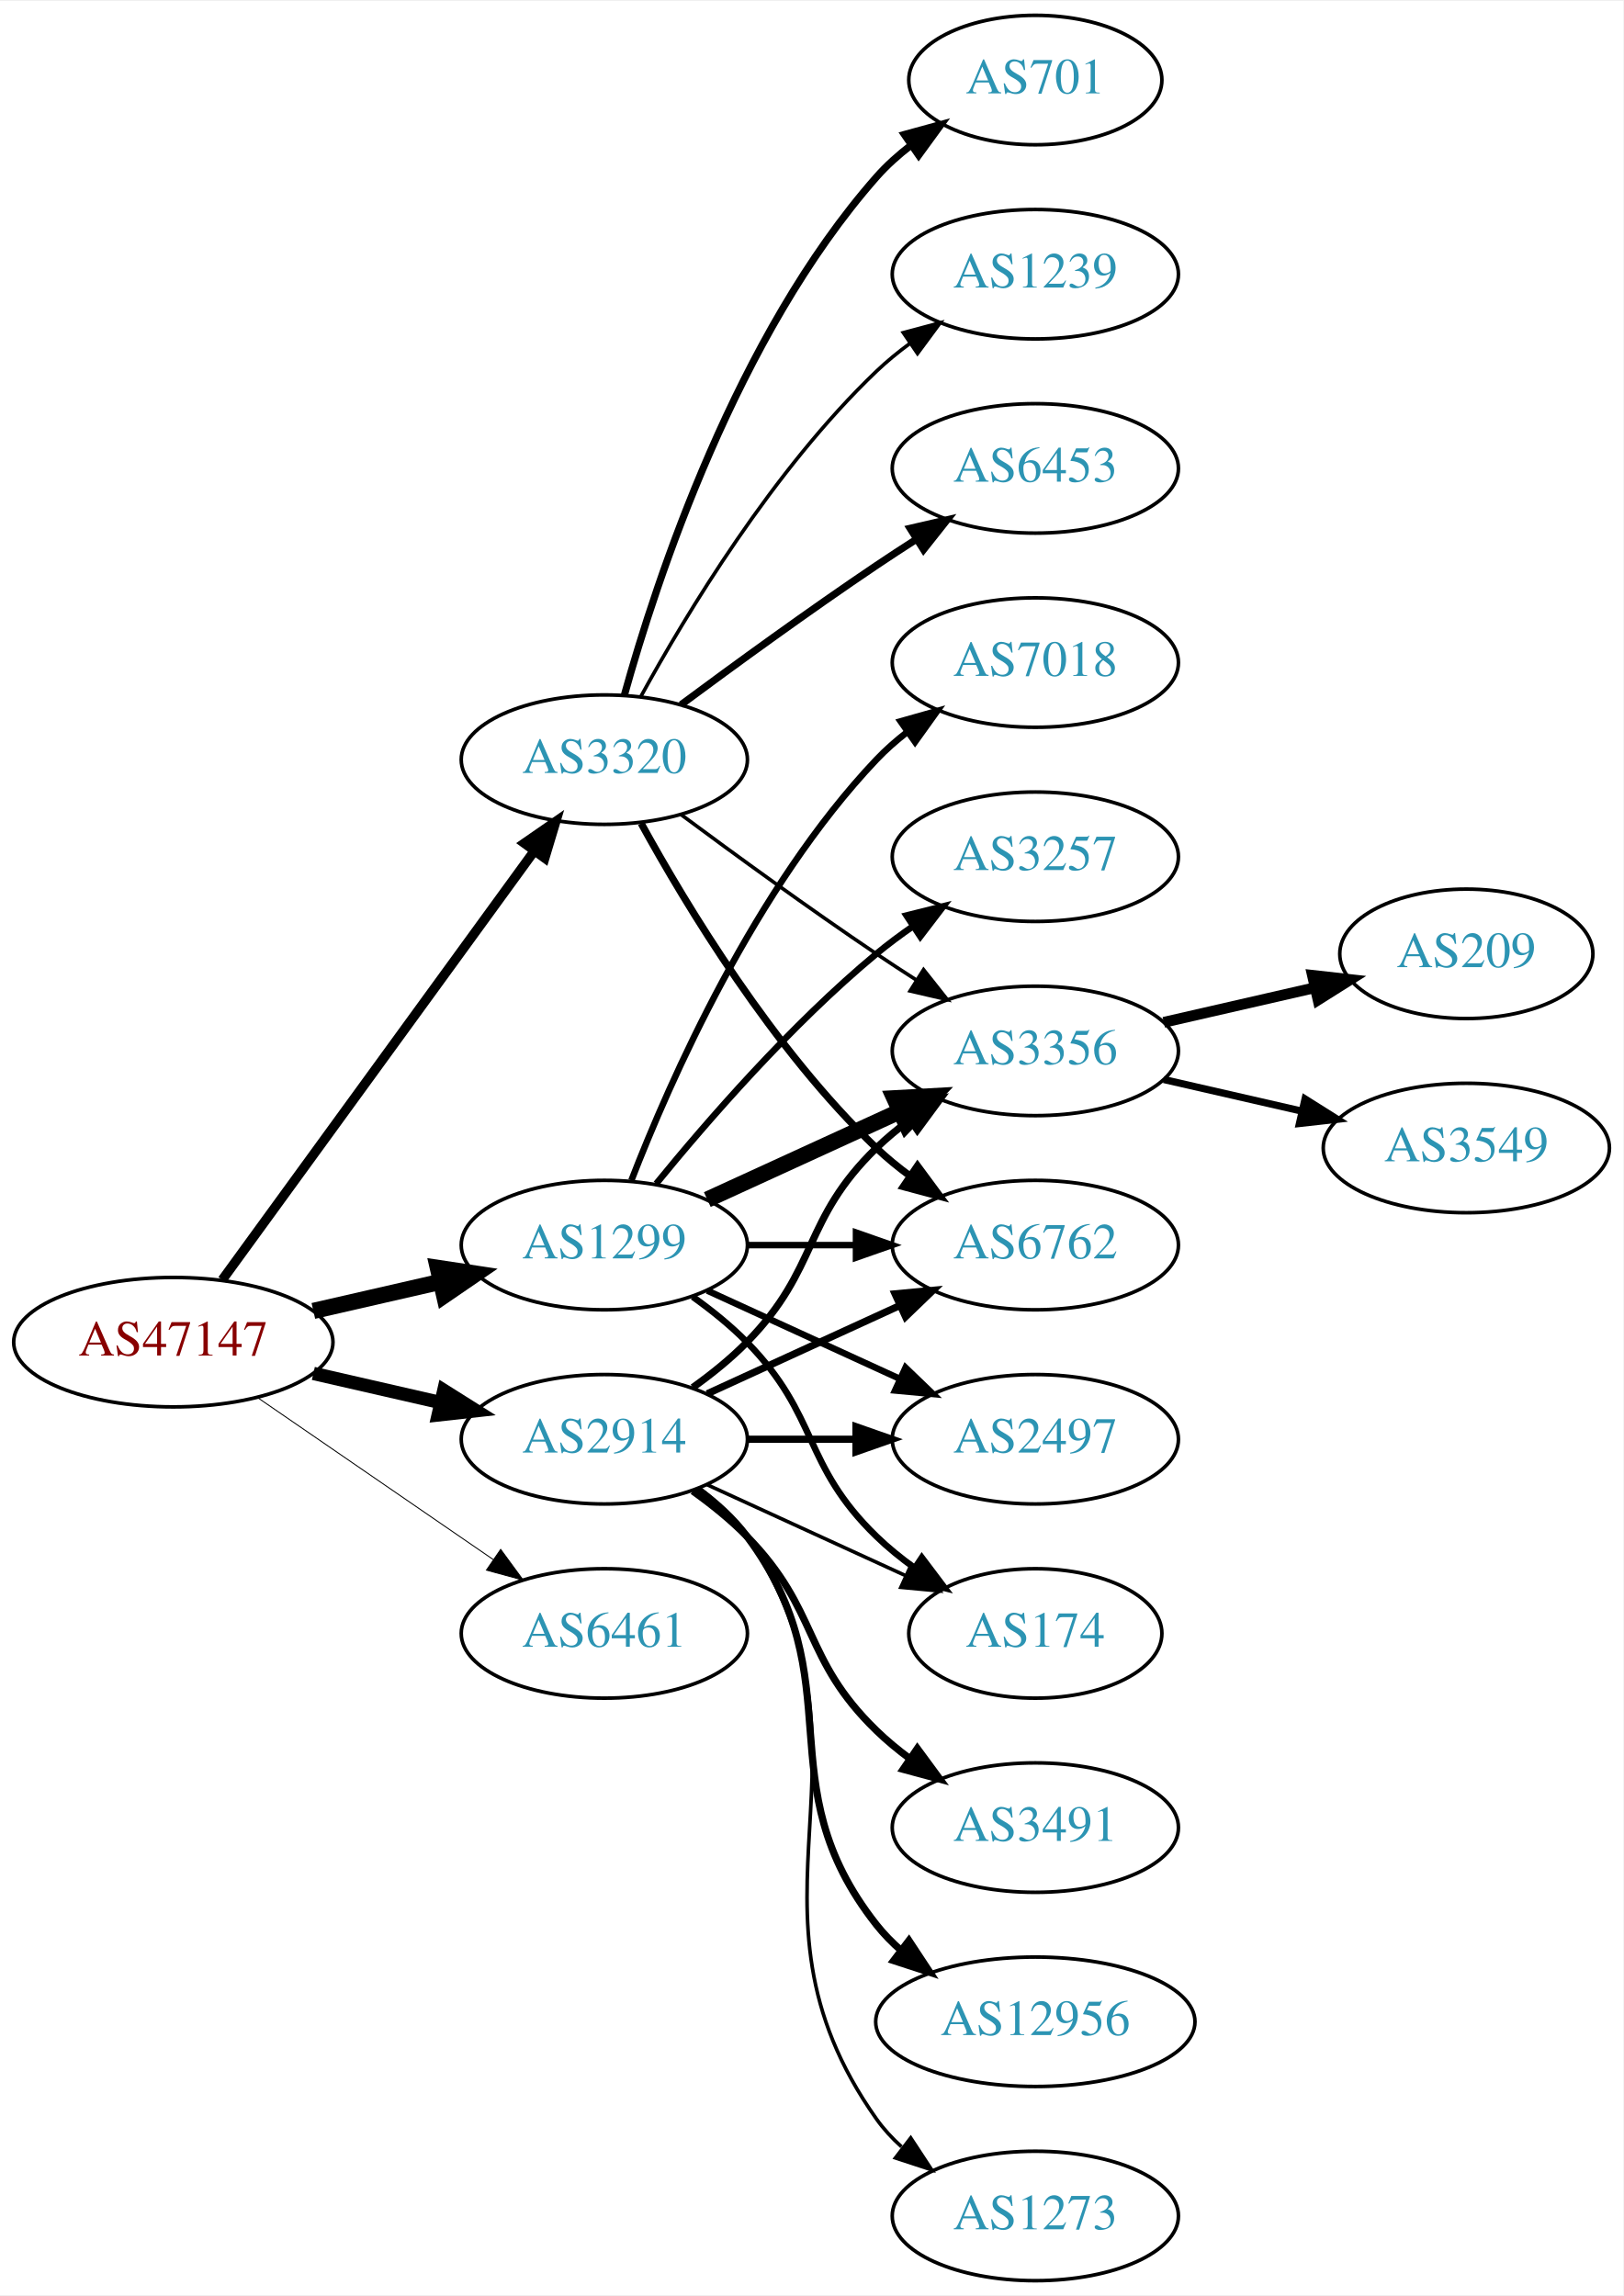
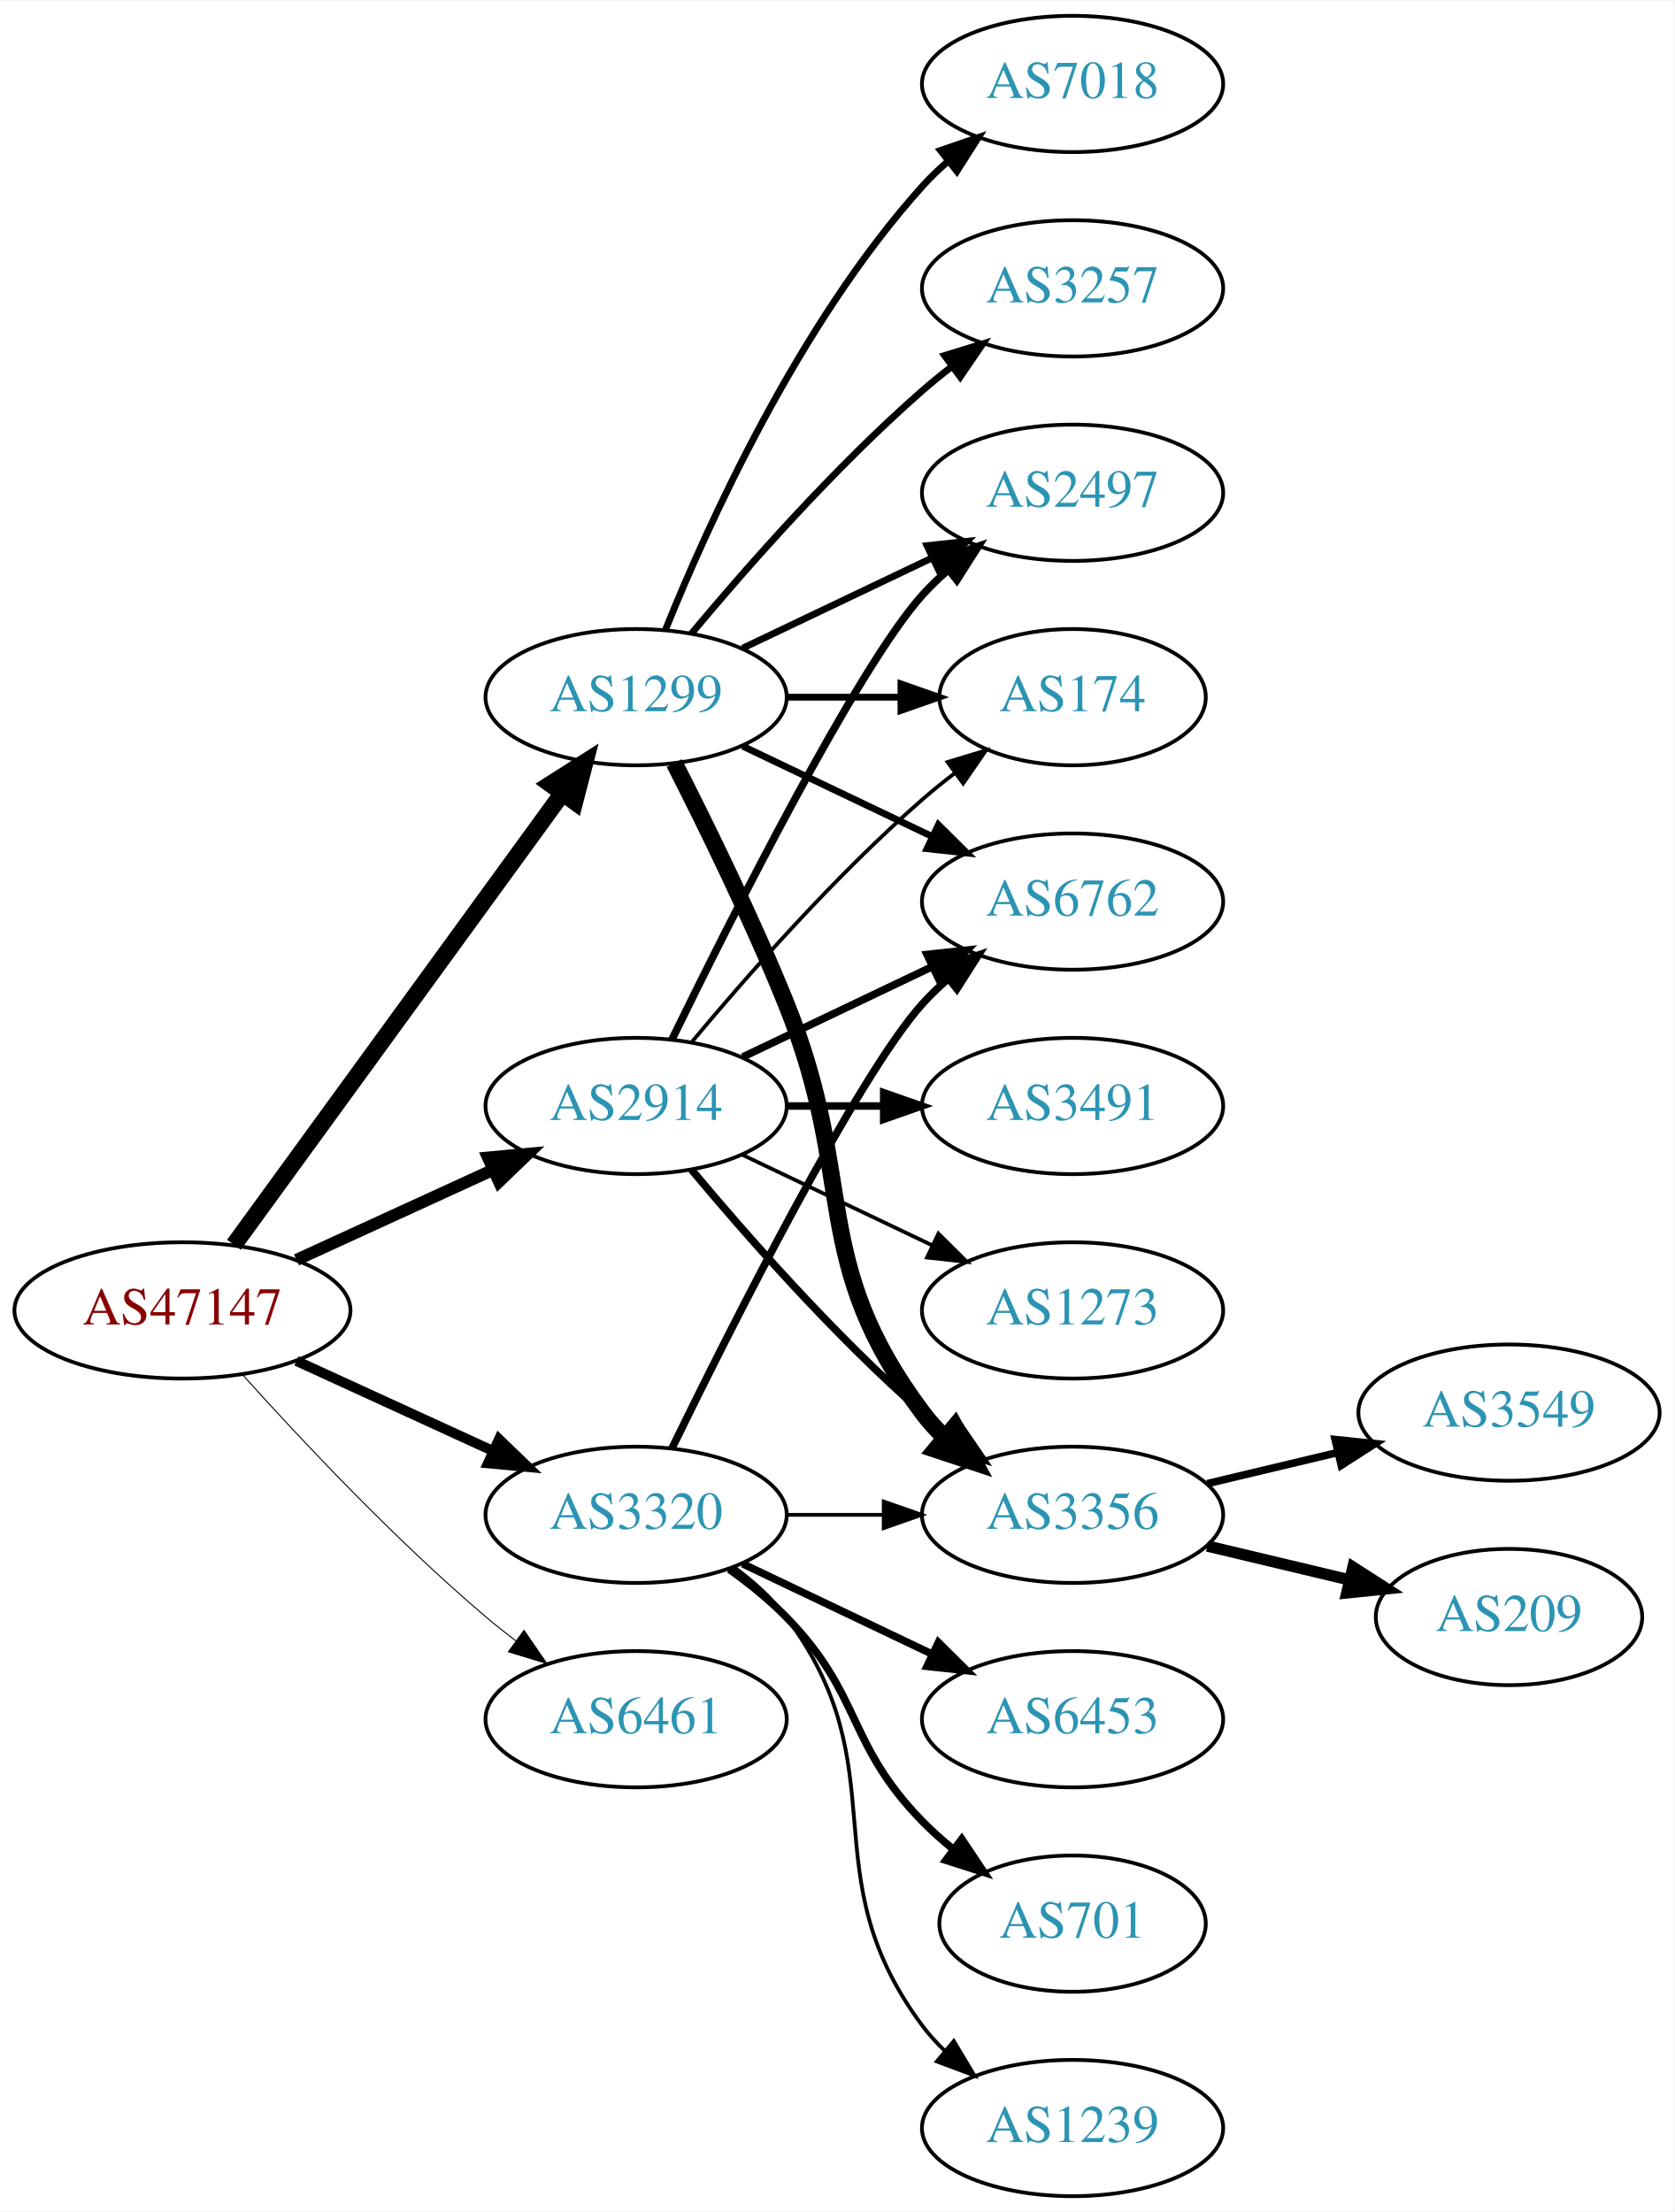
- <svg xmlns="http://www.w3.org/2000/svg" xmlns:xlink="http://www.w3.org/1999/xlink" width="451pt" height="638pt" viewBox="0.00 0.00 451.37 638.00">
-   <g id="graph0" class="graph" transform="scale(1 1) rotate(0) translate(4 634)">
-     <polygon fill="white" stroke="none" points="-4,4 -4,-634 447.37,-634 447.37,4 -4,4" />
+ <svg xmlns="http://www.w3.org/2000/svg" xmlns:xlink="http://www.w3.org/1999/xlink" width="442pt" height="584pt" viewBox="0.00 0.00 442.27 584.00">
+   <g id="graph0" class="graph" transform="scale(1 1) rotate(0) translate(4 580)">
+     <polygon fill="white" stroke="none" points="-4,4 -4,-580 438.271,-580 438.271,4 -4,4" />
    <g id="node1" class="node">
      <g id="a_node1">
        <a xlink:href="/asn/47147" xlink:title="AS47147 ~ ANEXIA Internetdienstleistungs GmbH [AT]">
-           <ellipse fill="#ffffff" stroke="black" cx="44.196" cy="-261" rx="44.393" ry="18" />
-           <text text-anchor="middle" x="44.196" y="-257.3" font-family="Times,serif" font-size="14.00" fill="#880000">AS47147</text>
+           <ellipse fill="#ffffff" stroke="black" cx="44.196" cy="-234" rx="44.393" ry="18" />
+           <text text-anchor="middle" x="44.196" y="-230.3" font-family="Times,serif" font-size="14.00" fill="#880000">AS47147</text>
        </a>
      </g>
    </g>
    <g id="node2" class="node">
      <g id="a_node2">
        <a xlink:href="/asn/1299" xlink:title="AS1299 ~ Telia Carrier [EU]">
-           <ellipse fill="#ffffff" stroke="black" cx="164.039" cy="-288" rx="39.794" ry="18" />
-           <text text-anchor="middle" x="164.039" y="-284.3" font-family="Times,serif" font-size="14.00" fill="#2c94b3">AS1299</text>
+           <ellipse fill="#ffffff" stroke="black" cx="164.039" cy="-396" rx="39.794" ry="18" />
+           <text text-anchor="middle" x="164.039" y="-392.3" font-family="Times,serif" font-size="14.00" fill="#2c94b3">AS1299</text>
        </a>
      </g>
    </g>
    <g id="edge1" class="edge">
-       <path fill="none" stroke="black" stroke-width="4.5" d="M83.131,-269.692C94.371,-272.267 106.784,-275.111 118.407,-277.774" />
-       <polygon fill="black" stroke="black" stroke-width="4.5" points="117.742,-281.661 128.369,-280.057 119.501,-273.985 117.742,-281.661" />
+       <path fill="none" stroke="black" stroke-width="4.5" d="M57.807,-251.337C78.628,-279.96 120.29,-337.233 144.479,-370.486" />
+       <polygon fill="black" stroke="black" stroke-width="4.5" points="141.451,-373.017 150.518,-378.788 147.82,-368.385 141.451,-373.017" />
    </g>
    <g id="node3" class="node">
      <g id="a_node3">
        <a xlink:href="/asn/2914" xlink:title="AS2914 ~ NTT America, Inc. [US]">
-           <ellipse fill="#ffffff" stroke="black" cx="164.039" cy="-234" rx="39.794" ry="18" />
-           <text text-anchor="middle" x="164.039" y="-230.3" font-family="Times,serif" font-size="14.00" fill="#2c94b3">AS2914</text>
+           <ellipse fill="#ffffff" stroke="black" cx="164.039" cy="-288" rx="39.794" ry="18" />
+           <text text-anchor="middle" x="164.039" y="-284.3" font-family="Times,serif" font-size="14.00" fill="#2c94b3">AS2914</text>
        </a>
      </g>
    </g>
    <g id="edge2" class="edge">
-       <path fill="none" stroke="black" stroke-width="3.706" d="M83.131,-252.308C94.371,-249.733 106.784,-246.889 118.407,-244.226" />
-       <polygon fill="black" stroke="black" stroke-width="3.706" points="119.403,-247.588 128.369,-241.943 117.84,-240.765 119.403,-247.588" />
+       <path fill="none" stroke="black" stroke-width="3.176" d="M74.326,-247.348C89.937,-254.502 109.335,-263.391 126.007,-271.03" />
+       <polygon fill="black" stroke="black" stroke-width="3.176" points="124.91,-274.378 135.459,-275.362 127.826,-268.014 124.91,-274.378" />
    </g>
    <g id="node4" class="node">
      <g id="a_node4">
        <a xlink:href="/asn/3320" xlink:title="AS3320 ~ DTAG [DE]">
-           <ellipse fill="#ffffff" stroke="black" cx="164.039" cy="-423" rx="39.794" ry="18" />
-           <text text-anchor="middle" x="164.039" y="-419.3" font-family="Times,serif" font-size="14.00" fill="#2c94b3">AS3320</text>
+           <ellipse fill="#ffffff" stroke="black" cx="164.039" cy="-180" rx="39.794" ry="18" />
+           <text text-anchor="middle" x="164.039" y="-176.3" font-family="Times,serif" font-size="14.00" fill="#2c94b3">AS3320</text>
        </a>
      </g>
    </g>
    <g id="edge3" class="edge">
-       <path fill="none" stroke="black" stroke-width="2.647" d="M57.807,-278.337C78.628,-306.96 120.29,-364.233 144.479,-397.486" />
-       <polygon fill="black" stroke="black" stroke-width="2.647" points="141.805,-399.76 150.518,-405.788 147.466,-395.642 141.805,-399.76" />
+       <path fill="none" stroke="black" stroke-width="2.647" d="M74.326,-220.652C89.937,-213.498 109.335,-204.609 126.007,-196.97" />
+       <polygon fill="black" stroke="black" stroke-width="2.647" points="127.826,-199.986 135.459,-192.638 124.91,-193.622 127.826,-199.986" />
    </g>
    <g id="node5" class="node">
      <g id="a_node5">
        <a xlink:href="/asn/6461" xlink:title="AS6461 ~ Zayo Bandwidth [US]">
-           <ellipse fill="#ffffff" stroke="black" cx="164.039" cy="-180" rx="39.794" ry="18" />
-           <text text-anchor="middle" x="164.039" y="-176.3" font-family="Times,serif" font-size="14.00" fill="#2c94b3">AS6461</text>
+           <ellipse fill="#ffffff" stroke="black" cx="164.039" cy="-126" rx="39.794" ry="18" />
+           <text text-anchor="middle" x="164.039" y="-122.3" font-family="Times,serif" font-size="14.00" fill="#2c94b3">AS6461</text>
        </a>
      </g>
    </g>
    <g id="edge4" class="edge">
-       <path fill="none" stroke="black" stroke-width="0.265" d="M67.639,-245.574C86.22,-232.802 112.781,-214.545 133.161,-200.537" />
-       <polygon fill="black" stroke="black" stroke-width="0.265" points="135.216,-203.371 141.475,-194.822 131.251,-197.602 135.216,-203.371" />
+       <path fill="none" stroke="black" stroke-width="0.265" d="M60.128,-216.956C75.455,-199.903 100.39,-173.35 124.392,-153 126.889,-150.883 129.55,-148.768 132.261,-146.707" />
+       <polygon fill="black" stroke="black" stroke-width="0.265" points="134.427,-149.459 140.437,-140.734 130.298,-143.806 134.427,-149.459" />
    </g>
    <g id="node6" class="node">
      <g id="a_node6">
-         <a xlink:href="/asn/3356" xlink:title="AS3356 ~ Level 3 Parent, LLC [US]">
-           <ellipse fill="#ffffff" stroke="black" cx="283.881" cy="-342" rx="39.794" ry="18" />
-           <text text-anchor="middle" x="283.881" y="-338.3" font-family="Times,serif" font-size="14.00" fill="#2c94b3">AS3356</text>
+         <a xlink:href="/asn/3257" xlink:title="AS3257 ~ GTT [DE]">
+           <ellipse fill="#ffffff" stroke="black" cx="279.332" cy="-504" rx="39.794" ry="18" />
+           <text text-anchor="middle" x="279.332" y="-500.3" font-family="Times,serif" font-size="14.00" fill="#2c94b3">AS3257</text>
        </a>
      </g>
    </g>
    <g id="edge5" class="edge">
-       <path fill="none" stroke="black" stroke-width="4.5" d="M192.667,-300.661C208.624,-307.973 228.895,-317.261 246.178,-325.181" />
-       <polygon fill="black" stroke="black" stroke-width="4.5" points="244.694,-328.832 255.425,-329.419 247.975,-321.673 244.694,-328.832" />
+       <path fill="none" stroke="black" stroke-width="1.8" d="M178.669,-412.817C192.951,-429.929 216.498,-456.745 239.685,-477 242.151,-479.154 244.789,-481.294 247.487,-483.372" />
+       <polygon fill="black" stroke="black" stroke-width="1.8" points="245.512,-486.264 255.641,-489.37 249.66,-480.625 245.512,-486.264" />
    </g>
    <g id="node7" class="node">
      <g id="a_node7">
-         <a xlink:href="/asn/2497" xlink:title="AS2497 ~ Internet Initiative Japan Inc. [JP]">
-           <ellipse fill="#ffffff" stroke="black" cx="283.881" cy="-234" rx="39.794" ry="18" />
-           <text text-anchor="middle" x="283.881" y="-230.3" font-family="Times,serif" font-size="14.00" fill="#2c94b3">AS2497</text>
+         <a xlink:href="/asn/3356" xlink:title="AS3356 ~ Level 3 Parent, LLC [US]">
+           <ellipse fill="#ffffff" stroke="black" cx="279.332" cy="-180" rx="39.794" ry="18" />
+           <text text-anchor="middle" x="279.332" y="-176.3" font-family="Times,serif" font-size="14.00" fill="#2c94b3">AS3356</text>
        </a>
      </g>
    </g>
    <g id="edge6" class="edge">
-       <path fill="none" stroke="black" stroke-width="1.8" d="M192.667,-275.339C208.624,-268.027 228.895,-258.739 246.178,-250.819" />
-       <polygon fill="black" stroke="black" stroke-width="1.8" points="247.793,-253.929 255.425,-246.581 244.876,-247.565 247.793,-253.929" />
+       <path fill="none" stroke="black" stroke-width="4.5" d="M174.119,-378.583C182.388,-362.366 194.65,-337.397 203.685,-315 222.615,-268.078 209.414,-247.542 239.685,-207 241.43,-204.664 243.437,-202.455 245.6,-200.383" />
+       <polygon fill="black" stroke="black" stroke-width="4.5" points="248.24,-203.309 253.401,-193.882 243.198,-197.259 248.24,-203.309" />
    </g>
    <g id="node8" class="node">
      <g id="a_node8">
-         <a xlink:href="/asn/6762" xlink:title="AS6762 ~ TELECOM ITALIA SPARKLE S.p.A. [IT]">
-           <ellipse fill="#ffffff" stroke="black" cx="283.881" cy="-288" rx="39.794" ry="18" />
-           <text text-anchor="middle" x="283.881" y="-284.3" font-family="Times,serif" font-size="14.00" fill="#2c94b3">AS6762</text>
+         <a xlink:href="/asn/174" xlink:title="AS174 ~ Cogent Communications [US]">
+           <ellipse fill="#ffffff" stroke="black" cx="279.332" cy="-396" rx="35.194" ry="18" />
+           <text text-anchor="middle" x="279.332" y="-392.3" font-family="Times,serif" font-size="14.00" fill="#2c94b3">AS174</text>
        </a>
      </g>
    </g>
    <g id="edge7" class="edge">
-       <path fill="none" stroke="black" stroke-width="1.8" d="M203.951,-288C213.505,-288 223.854,-288 233.817,-288" />
-       <polygon fill="black" stroke="black" stroke-width="1.8" points="234.009,-291.5 244.009,-288 234.009,-284.5 234.009,-291.5" />
+       <path fill="none" stroke="black" stroke-width="1.8" d="M203.711,-396C213.416,-396 223.907,-396 233.87,-396" />
+       <polygon fill="black" stroke="black" stroke-width="1.8" points="234.006,-399.5 244.006,-396 234.006,-392.5 234.006,-399.5" />
    </g>
    <g id="node9" class="node">
      <g id="a_node9">
-         <a xlink:href="/asn/7018" xlink:title="AS7018 ~ AT&amp;T Services, Inc. [US]">
-           <ellipse fill="#ffffff" stroke="black" cx="283.881" cy="-450" rx="39.794" ry="18" />
-           <text text-anchor="middle" x="283.881" y="-446.3" font-family="Times,serif" font-size="14.00" fill="#2c94b3">AS7018</text>
+         <a xlink:href="/asn/2497" xlink:title="AS2497 ~ Internet Initiative Japan Inc. [JP]">
+           <ellipse fill="#ffffff" stroke="black" cx="279.332" cy="-450" rx="39.794" ry="18" />
+           <text text-anchor="middle" x="279.332" y="-446.3" font-family="Times,serif" font-size="14.00" fill="#2c94b3">AS2497</text>
        </a>
      </g>
    </g>
    <g id="edge8" class="edge">
-       <path fill="none" stroke="black" stroke-width="1.8" d="M171.562,-305.994C182.312,-333.728 205.969,-387.429 239.685,-423 242.271,-425.728 245.188,-428.294 248.257,-430.677" />
-       <polygon fill="black" stroke="black" stroke-width="1.8" points="246.411,-433.658 256.605,-436.543 250.435,-427.93 246.411,-433.658" />
+       <path fill="none" stroke="black" stroke-width="1.8" d="M192.175,-408.934C207.169,-416.081 225.99,-425.052 242.213,-432.785" />
+       <polygon fill="black" stroke="black" stroke-width="1.8" points="240.884,-436.028 251.417,-437.171 243.895,-429.709 240.884,-436.028" />
    </g>
    <g id="node10" class="node">
      <g id="a_node10">
-         <a xlink:href="/asn/174" xlink:title="AS174 ~ Cogent Communications [US]">
-           <ellipse fill="#ffffff" stroke="black" cx="283.881" cy="-180" rx="35.194" ry="18" />
-           <text text-anchor="middle" x="283.881" y="-176.3" font-family="Times,serif" font-size="14.00" fill="#2c94b3">AS174</text>
+         <a xlink:href="/asn/6762" xlink:title="AS6762 ~ TELECOM ITALIA SPARKLE S.p.A. [IT]">
+           <ellipse fill="#ffffff" stroke="black" cx="279.332" cy="-342" rx="39.794" ry="18" />
+           <text text-anchor="middle" x="279.332" y="-338.3" font-family="Times,serif" font-size="14.00" fill="#2c94b3">AS6762</text>
        </a>
      </g>
    </g>
    <g id="edge9" class="edge">
-       <path fill="none" stroke="black" stroke-width="1.8" d="M188.633,-273.611C193.889,-269.852 199.22,-265.563 203.685,-261 223.858,-240.383 218.992,-227.094 239.685,-207 242.913,-203.866 246.564,-200.911 250.342,-198.188" />
-       <polygon fill="black" stroke="black" stroke-width="1.8" points="252.321,-201.075 258.702,-192.617 248.44,-195.25 252.321,-201.075" />
+       <path fill="none" stroke="black" stroke-width="1.8" d="M192.175,-383.066C207.169,-375.919 225.99,-366.948 242.213,-359.215" />
+       <polygon fill="black" stroke="black" stroke-width="1.8" points="243.895,-362.291 251.417,-354.829 240.884,-355.972 243.895,-362.291" />
    </g>
    <g id="node11" class="node">
      <g id="a_node11">
-         <a xlink:href="/asn/3257" xlink:title="AS3257 ~ GTT [DE]">
-           <ellipse fill="#ffffff" stroke="black" cx="283.881" cy="-396" rx="39.794" ry="18" />
-           <text text-anchor="middle" x="283.881" y="-392.3" font-family="Times,serif" font-size="14.00" fill="#2c94b3">AS3257</text>
+         <a xlink:href="/asn/7018" xlink:title="AS7018 ~ AT&amp;T Services, Inc. [US]">
+           <ellipse fill="#ffffff" stroke="black" cx="279.332" cy="-558" rx="39.794" ry="18" />
+           <text text-anchor="middle" x="279.332" y="-554.3" font-family="Times,serif" font-size="14.00" fill="#2c94b3">AS7018</text>
        </a>
      </g>
    </g>
    <g id="edge10" class="edge">
-       <path fill="none" stroke="black" stroke-width="1.8" d="M178.458,-305.065C192.572,-322.375 215.987,-349.345 239.685,-369 242.901,-371.668 246.402,-374.27 249.972,-376.741" />
-       <polygon fill="black" stroke="black" stroke-width="1.8" points="248.05,-379.666 258.329,-382.236 251.896,-373.817 248.05,-379.666" />
+       <path fill="none" stroke="black" stroke-width="1.8" d="M171.786,-413.787C182.837,-441.243 206.891,-494.578 239.685,-531 241.688,-533.224 243.906,-535.363 246.239,-537.397" />
+       <polygon fill="black" stroke="black" stroke-width="1.8" points="244.437,-540.433 254.458,-543.873 248.769,-534.935 244.437,-540.433" />
    </g>
    <g id="edge13" class="edge">
-       <path fill="none" stroke="black" stroke-width="2" d="M188.633,-248.389C193.889,-252.148 199.22,-256.437 203.685,-261 223.858,-281.617 218.992,-294.906 239.685,-315 242.53,-317.763 245.704,-320.386 249.004,-322.834" />
-       <polygon fill="black" stroke="black" stroke-width="2" points="247.121,-325.786 257.352,-328.538 251.07,-320.006 247.121,-325.786" />
-     </g>
-     <g id="edge18" class="edge">
-       <path fill="none" stroke="black" stroke-width="2" d="M203.951,-234C213.505,-234 223.854,-234 233.817,-234" />
-       <polygon fill="black" stroke="black" stroke-width="2" points="234.009,-237.5 244.009,-234 234.009,-230.5 234.009,-237.5" />
+       <path fill="none" stroke="black" stroke-width="2" d="M178.669,-271.183C192.951,-254.071 216.498,-227.255 239.685,-207 242.151,-204.846 244.789,-202.706 247.487,-200.628" />
+       <polygon fill="black" stroke="black" stroke-width="2" points="249.66,-203.375 255.641,-194.63 245.512,-197.736 249.66,-203.375" />
+     </g>
+     <g id="edge16" class="edge">
+       <path fill="none" stroke="black" d="M178.669,-304.817C192.951,-321.929 216.498,-348.745 239.685,-369 242.355,-371.332 245.228,-373.648 248.158,-375.886" />
+       <polygon fill="black" stroke="black" points="246.309,-378.87 256.449,-381.939 250.436,-373.216 246.309,-378.87" />
    </g>
    <g id="edge17" class="edge">
-       <path fill="none" stroke="black" stroke-width="2" d="M192.667,-246.661C208.624,-253.973 228.895,-263.261 246.178,-271.181" />
-       <polygon fill="black" stroke="black" stroke-width="2" points="244.876,-274.435 255.425,-275.419 247.793,-268.071 244.876,-274.435" />
+       <path fill="none" stroke="black" stroke-width="2" d="M173.476,-305.511C189.095,-337.509 222.481,-403.893 239.685,-423 241.688,-425.224 243.906,-427.363 246.239,-429.397" />
+       <polygon fill="black" stroke="black" stroke-width="2" points="244.437,-432.433 254.458,-435.873 248.769,-426.935 244.437,-432.433" />
    </g>
    <g id="edge14" class="edge">
-       <path fill="none" stroke="black" d="M192.667,-221.339C209.084,-213.817 230.065,-204.202 247.662,-196.139" />
-       <polygon fill="black" stroke="black" points="249.407,-199.189 257.04,-191.842 246.49,-192.826 249.407,-199.189" />
+       <path fill="none" stroke="black" stroke-width="2" d="M192.175,-300.934C207.169,-308.081 225.99,-317.052 242.213,-324.785" />
+       <polygon fill="black" stroke="black" stroke-width="2" points="240.884,-328.028 251.417,-329.171 243.895,-321.709 240.884,-328.028" />
    </g>
    <g id="node14" class="node">
      <g id="a_node14">
        <a xlink:href="/asn/3491" xlink:title="AS3491 ~ PCCW Global, Inc. [US]">
-           <ellipse fill="#ffffff" stroke="black" cx="283.881" cy="-126" rx="39.794" ry="18" />
-           <text text-anchor="middle" x="283.881" y="-122.3" font-family="Times,serif" font-size="14.00" fill="#2c94b3">AS3491</text>
+           <ellipse fill="#ffffff" stroke="black" cx="279.332" cy="-288" rx="39.794" ry="18" />
+           <text text-anchor="middle" x="279.332" y="-284.3" font-family="Times,serif" font-size="14.00" fill="#2c94b3">AS3491</text>
        </a>
      </g>
    </g>
    <g id="edge15" class="edge">
-       <path fill="none" stroke="black" stroke-width="2" d="M188.633,-219.611C193.889,-215.852 199.22,-211.563 203.685,-207 223.858,-186.383 218.992,-173.094 239.685,-153 242.53,-150.237 245.704,-147.614 249.004,-145.166" />
-       <polygon fill="black" stroke="black" stroke-width="2" points="251.07,-147.994 257.352,-139.462 247.121,-142.214 251.07,-147.994" />
+       <path fill="none" stroke="black" stroke-width="2" d="M203.711,-288C211.914,-288 220.678,-288 229.21,-288" />
+       <polygon fill="black" stroke="black" stroke-width="2" points="229.449,-291.5 239.449,-288 229.449,-284.5 229.449,-291.5" />
    </g>
    <g id="node15" class="node">
      <g id="a_node15">
-         <a xlink:href="/asn/12956" xlink:title="AS12956 ~ TELXIUS [ES]">
-           <ellipse fill="#ffffff" stroke="black" cx="283.881" cy="-72" rx="44.393" ry="18" />
-           <text text-anchor="middle" x="283.881" y="-68.3" font-family="Times,serif" font-size="14.00" fill="#2c94b3">AS12956</text>
-         </a>
-       </g>
-     </g>
-     <g id="edge16" class="edge">
-       <path fill="none" stroke="black" stroke-width="2" d="M189.969,-220.118C195.046,-216.389 199.964,-211.984 203.685,-207 233.957,-166.458 208.386,-138.754 239.685,-99 241.709,-96.429 244.051,-94.037 246.575,-91.826" />
-       <polygon fill="black" stroke="black" stroke-width="2" points="248.732,-94.584 254.565,-85.739 244.489,-89.016 248.732,-94.584" />
+         <a xlink:href="/asn/1273" xlink:title="AS1273 ~ Vodafone Group PLC [EU]">
+           <ellipse fill="#ffffff" stroke="black" cx="279.332" cy="-234" rx="39.794" ry="18" />
+           <text text-anchor="middle" x="279.332" y="-230.3" font-family="Times,serif" font-size="14.00" fill="#2c94b3">AS1273</text>
+         </a>
+       </g>
+     </g>
+     <g id="edge18" class="edge">
+       <path fill="none" stroke="black" d="M192.175,-275.066C207.169,-267.919 225.99,-258.948 242.213,-251.215" />
+       <polygon fill="black" stroke="black" points="243.895,-254.291 251.417,-246.829 240.884,-247.972 243.895,-254.291" />
+     </g>
+     <g id="edge23" class="edge">
+       <path fill="none" stroke="black" d="M203.711,-180C211.914,-180 220.678,-180 229.21,-180" />
+       <polygon fill="black" stroke="black" points="229.449,-183.5 239.449,-180 229.449,-176.5 229.449,-183.5" />
+     </g>
+     <g id="edge19" class="edge">
+       <path fill="none" stroke="black" stroke-width="2" d="M173.476,-197.511C189.095,-229.509 222.481,-295.893 239.685,-315 241.688,-317.224 243.906,-319.363 246.239,-321.397" />
+       <polygon fill="black" stroke="black" stroke-width="2" points="244.437,-324.433 254.458,-327.873 248.769,-318.935 244.437,-324.433" />
    </g>
    <g id="node16" class="node">
      <g id="a_node16">
-         <a xlink:href="/asn/1273" xlink:title="AS1273 ~ Vodafone Group PLC [EU]">
-           <ellipse fill="#ffffff" stroke="black" cx="283.881" cy="-18" rx="39.794" ry="18" />
-           <text text-anchor="middle" x="283.881" y="-14.3" font-family="Times,serif" font-size="14.00" fill="#2c94b3">AS1273</text>
-         </a>
-       </g>
-     </g>
-     <g id="edge19" class="edge">
-       <path fill="none" stroke="black" d="M190.358,-220.393C195.414,-216.649 200.225,-212.169 203.685,-207 244.71,-145.706 197.106,-105.225 239.685,-45 241.676,-42.184 244.063,-39.599 246.679,-37.24" />
-       <polygon fill="black" stroke="black" points="249.232,-39.694 255.048,-30.838 244.978,-34.135 249.232,-39.694" />
-     </g>
-     <g id="edge24" class="edge">
-       <path fill="none" stroke="black" d="M185.369,-407.723C200.231,-396.696 220.976,-381.593 239.685,-369 243.234,-366.611 246.984,-364.161 250.733,-361.758" />
-       <polygon fill="black" stroke="black" points="252.801,-364.591 259.381,-356.288 249.059,-358.675 252.801,-364.591" />
-     </g>
-     <g id="edge22" class="edge">
-       <path fill="none" stroke="black" stroke-width="2" d="M174.28,-405.287C186.825,-382.439 211.002,-342.389 239.685,-315 242.553,-312.261 245.742,-309.653 249.051,-307.215" />
-       <polygon fill="black" stroke="black" stroke-width="2" points="251.114,-310.044 257.411,-301.523 247.175,-304.258 251.114,-310.044" />
+         <a xlink:href="/asn/6453" xlink:title="AS6453 ~ TATA COMMUNICATIONS (AMERICA) INC [US]">
+           <ellipse fill="#ffffff" stroke="black" cx="279.332" cy="-126" rx="39.794" ry="18" />
+           <text text-anchor="middle" x="279.332" y="-122.3" font-family="Times,serif" font-size="14.00" fill="#2c94b3">AS6453</text>
+         </a>
+       </g>
+     </g>
+     <g id="edge20" class="edge">
+       <path fill="none" stroke="black" stroke-width="2" d="M192.175,-167.066C207.169,-159.919 225.99,-150.948 242.213,-143.215" />
+       <polygon fill="black" stroke="black" stroke-width="2" points="243.895,-146.291 251.417,-138.829 240.884,-139.972 243.895,-146.291" />
    </g>
    <g id="node17" class="node">
      <g id="a_node17">
        <a xlink:href="/asn/701" xlink:title="AS701 ~ UUNET [US]">
-           <ellipse fill="#ffffff" stroke="black" cx="283.881" cy="-612" rx="35.194" ry="18" />
-           <text text-anchor="middle" x="283.881" y="-608.3" font-family="Times,serif" font-size="14.00" fill="#2c94b3">AS701</text>
-         </a>
-       </g>
-     </g>
-     <g id="edge20" class="edge">
-       <path fill="none" stroke="black" stroke-width="2" d="M169.612,-440.946C178.517,-472.995 200.801,-540.842 239.685,-585 242.512,-588.211 245.814,-591.172 249.309,-593.864" />
-       <polygon fill="black" stroke="black" stroke-width="2" points="247.466,-596.845 257.684,-599.645 251.443,-591.084 247.466,-596.845" />
+           <ellipse fill="#ffffff" stroke="black" cx="279.332" cy="-72" rx="35.194" ry="18" />
+           <text text-anchor="middle" x="279.332" y="-68.3" font-family="Times,serif" font-size="14.00" fill="#2c94b3">AS701</text>
+         </a>
+       </g>
+     </g>
+     <g id="edge21" class="edge">
+       <path fill="none" stroke="black" stroke-width="2" d="M188.633,-165.611C193.889,-161.852 199.22,-157.563 203.685,-153 223.858,-132.383 219.513,-119.617 239.685,-99 242.164,-96.466 244.911,-94.017 247.763,-91.696" />
+       <polygon fill="black" stroke="black" stroke-width="2" points="250.066,-94.343 255.949,-85.532 245.855,-88.752 250.066,-94.343" />
    </g>
    <g id="node18" class="node">
      <g id="a_node18">
        <a xlink:href="/asn/1239" xlink:title="AS1239 ~ Sprint [US]">
-           <ellipse fill="#ffffff" stroke="black" cx="283.881" cy="-558" rx="39.794" ry="18" />
-           <text text-anchor="middle" x="283.881" y="-554.3" font-family="Times,serif" font-size="14.00" fill="#2c94b3">AS1239</text>
-         </a>
-       </g>
-     </g>
-     <g id="edge21" class="edge">
-       <path fill="none" stroke="black" d="M174.28,-440.713C186.825,-463.561 211.002,-503.611 239.685,-531 242.553,-533.739 245.742,-536.347 249.051,-538.785" />
-       <polygon fill="black" stroke="black" points="247.175,-541.742 257.411,-544.477 251.114,-535.956 247.175,-541.742" />
-     </g>
-     <g id="node19" class="node">
-       <g id="a_node19">
-         <a xlink:href="/asn/6453" xlink:title="AS6453 ~ TATA COMMUNICATIONS (AMERICA) INC [US]">
-           <ellipse fill="#ffffff" stroke="black" cx="283.881" cy="-504" rx="39.794" ry="18" />
-           <text text-anchor="middle" x="283.881" y="-500.3" font-family="Times,serif" font-size="14.00" fill="#2c94b3">AS6453</text>
-         </a>
-       </g>
-     </g>
-     <g id="edge23" class="edge">
-       <path fill="none" stroke="black" stroke-width="2" d="M185.369,-438.277C200.231,-449.304 220.976,-464.407 239.685,-477 243.234,-479.389 246.984,-481.839 250.733,-484.242" />
-       <polygon fill="black" stroke="black" stroke-width="2" points="249.059,-487.325 259.381,-489.712 252.801,-481.409 249.059,-487.325" />
+           <ellipse fill="#ffffff" stroke="black" cx="279.332" cy="-18" rx="39.794" ry="18" />
+           <text text-anchor="middle" x="279.332" y="-14.3" font-family="Times,serif" font-size="14.00" fill="#2c94b3">AS1239</text>
+         </a>
+       </g>
+     </g>
+     <g id="edge22" class="edge">
+       <path fill="none" stroke="black" d="M189.969,-166.118C195.046,-162.389 199.964,-157.984 203.685,-153 233.957,-112.458 209.414,-85.542 239.685,-45 241.43,-42.664 243.437,-40.455 245.6,-38.383" />
+       <polygon fill="black" stroke="black" points="247.96,-40.973 253.401,-31.882 243.478,-35.595 247.96,-40.973" />
    </g>
    <g id="node12" class="node">
      <g id="a_node12">
-         <a xlink:href="/asn/209" xlink:title="AS209 ~ CenturyLink Communications, LLC [US]">
-           <ellipse fill="#ffffff" stroke="black" cx="403.724" cy="-369" rx="35.194" ry="18" />
-           <text text-anchor="middle" x="403.724" y="-365.3" font-family="Times,serif" font-size="14.00" fill="#2c94b3">AS209</text>
+         <a xlink:href="/asn/3549" xlink:title="AS3549 ~ Level 3 Parent, LLC [US]">
+           <ellipse fill="#ffffff" stroke="black" cx="394.625" cy="-207" rx="39.794" ry="18" />
+           <text text-anchor="middle" x="394.625" y="-203.3" font-family="Times,serif" font-size="14.00" fill="#2c94b3">AS3549</text>
        </a>
      </g>
    </g>
    <g id="edge11" class="edge">
-       <path fill="none" stroke="black" stroke-width="3" d="M319.6,-349.955C332.693,-352.955 347.715,-356.396 361.356,-359.522" />
-       <polygon fill="black" stroke="black" stroke-width="3" points="360.934,-363.016 371.463,-361.838 362.497,-356.193 360.934,-363.016" />
+       <path fill="none" stroke="black" stroke-width="2" d="M314.939,-188.248C325.81,-190.838 337.964,-193.735 349.407,-196.462" />
+       <polygon fill="black" stroke="black" stroke-width="2" points="348.69,-199.889 359.229,-198.803 350.313,-193.08 348.69,-199.889" />
    </g>
    <g id="node13" class="node">
      <g id="a_node13">
-         <a xlink:href="/asn/3549" xlink:title="AS3549 ~ Level 3 Parent, LLC [US]">
-           <ellipse fill="#ffffff" stroke="black" cx="403.724" cy="-315" rx="39.794" ry="18" />
-           <text text-anchor="middle" x="403.724" y="-311.3" font-family="Times,serif" font-size="14.00" fill="#2c94b3">AS3549</text>
+         <a xlink:href="/asn/209" xlink:title="AS209 ~ CenturyLink Communications, LLC [US]">
+           <ellipse fill="#ffffff" stroke="black" cx="394.625" cy="-153" rx="35.194" ry="18" />
+           <text text-anchor="middle" x="394.625" y="-149.3" font-family="Times,serif" font-size="14.00" fill="#2c94b3">AS209</text>
        </a>
      </g>
    </g>
    <g id="edge12" class="edge">
-       <path fill="none" stroke="black" stroke-width="2" d="M319.6,-334.045C331.6,-331.296 345.221,-328.175 357.914,-325.267" />
-       <polygon fill="black" stroke="black" stroke-width="2" points="358.88,-328.636 367.845,-322.991 357.316,-321.813 358.88,-328.636" />
+       <path fill="none" stroke="black" stroke-width="3" d="M314.939,-171.752C326.733,-168.942 340.038,-165.771 352.306,-162.847" />
+       <polygon fill="black" stroke="black" stroke-width="3" points="353.394,-166.186 362.311,-160.463 351.772,-159.376 353.394,-166.186" />
    </g>
  </g>
</svg>
